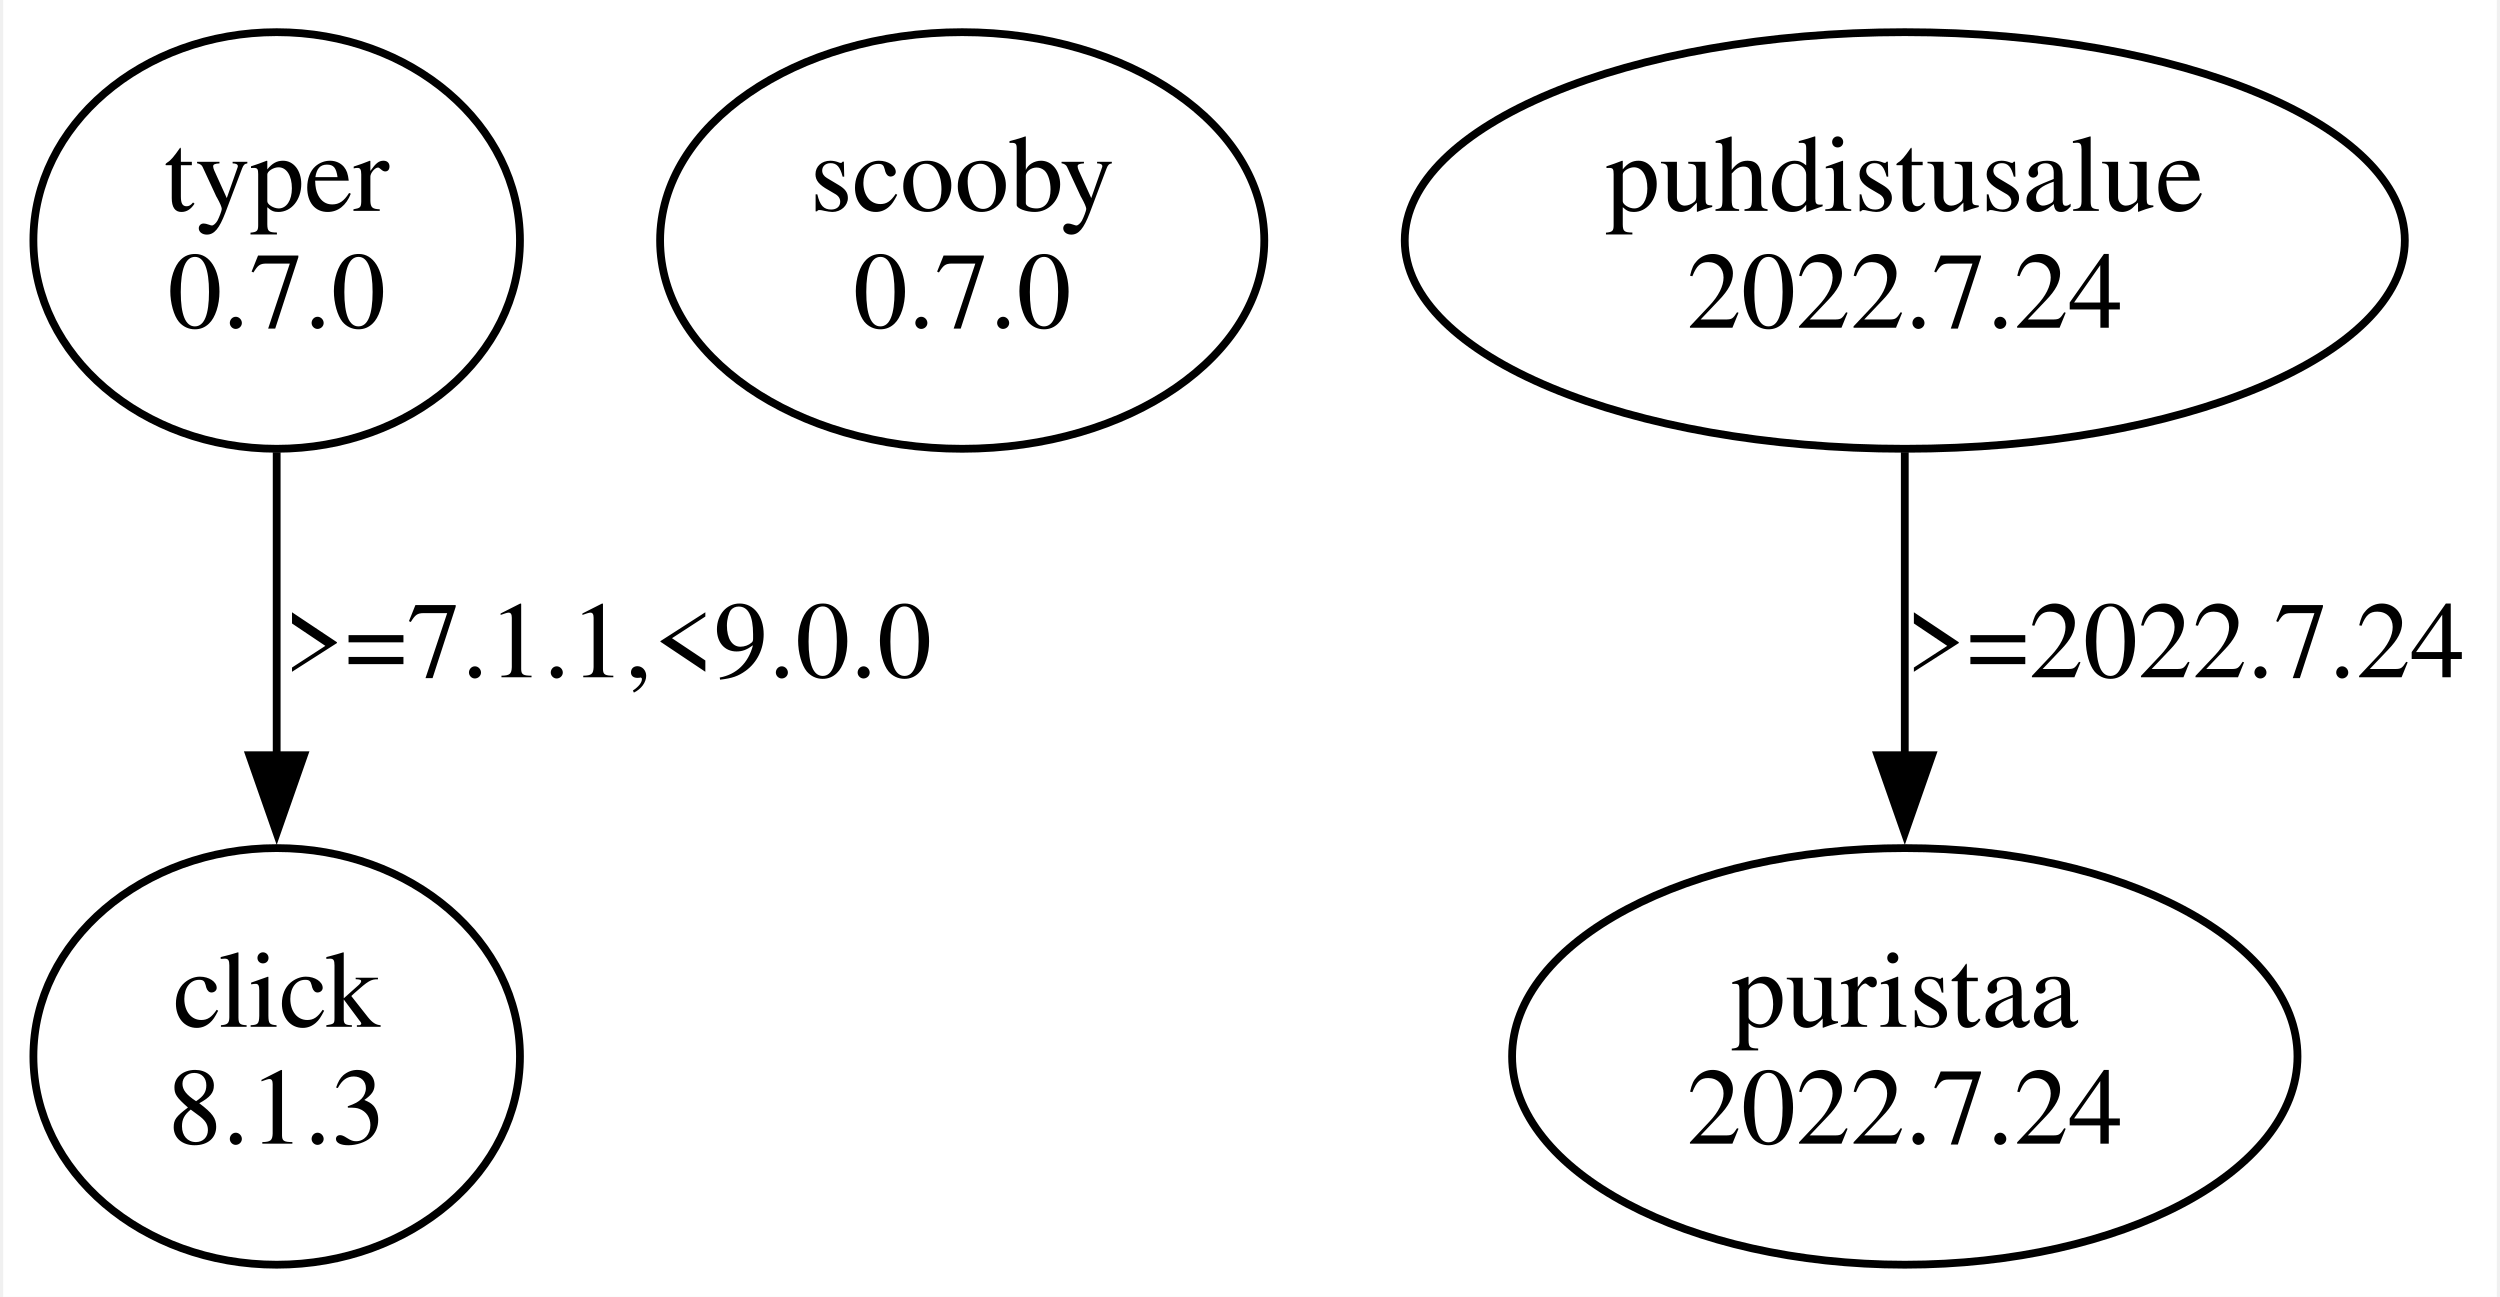
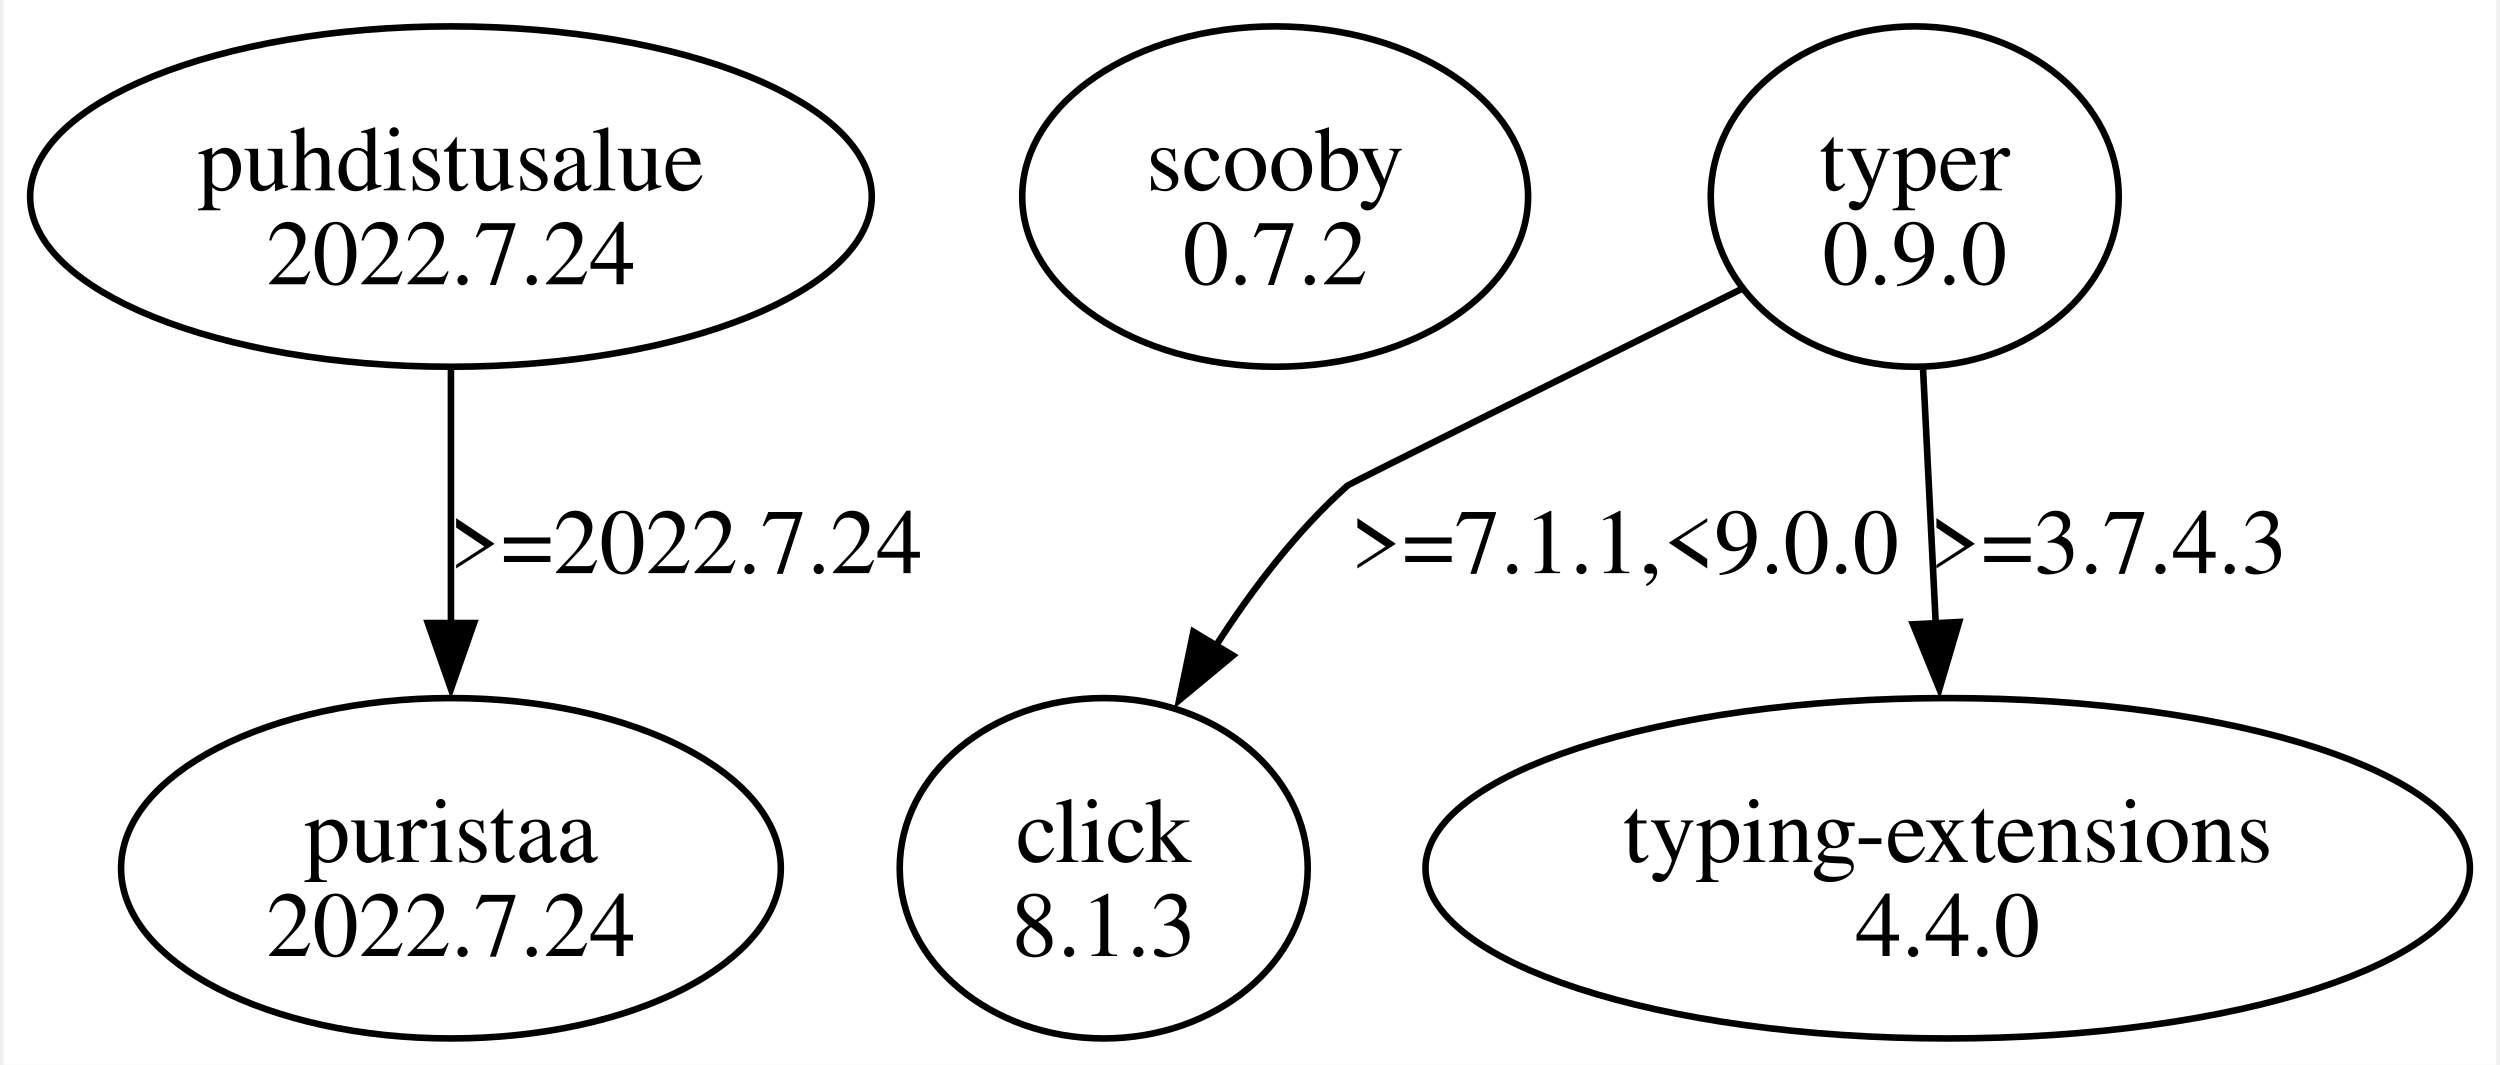
- <svg xmlns="http://www.w3.org/2000/svg" width="320pt" height="166pt" viewBox="0.00 0.00 320.11 166.48">
-   <g id="graph0" class="graph" transform="scale(1 1) rotate(0) translate(4 162.48)">
-     <polygon fill="white" stroke="none" points="-4,4 -4,-162.48 316.11,-162.48 316.11,4 -4,4" />
+ <svg xmlns="http://www.w3.org/2000/svg" width="378pt" height="161pt" viewBox="0.00 0.00 378.01 161.49">
+   <g id="graph0" class="graph" transform="scale(1 1) rotate(0) translate(4 157.49)">
+     <polygon fill="white" stroke="none" points="-4,4 -4,-157.49 374.01,-157.49 374.01,4 -4,4" />
    <g id="node1" class="node">
-       <ellipse fill="none" stroke="black" cx="31.11" cy="-131.61" rx="31.23" ry="26.74" />
-       <text text-anchor="middle" x="31.11" y="-135.41" font-family="Times,serif" font-size="14.00">typer</text>
-       <text text-anchor="middle" x="31.11" y="-120.41" font-family="Times,serif" font-size="14.00">0.7.0</text>
+       <ellipse fill="none" stroke="black" cx="63.82" cy="-127.68" rx="63.82" ry="25.81" />
+       <text text-anchor="middle" x="63.82" y="-128.63" font-family="Times,serif" font-size="14.00">puhdistusalue</text>
+       <text text-anchor="middle" x="63.82" y="-114.38" font-family="Times,serif" font-size="14.00">2022.7.24</text>
    </g>
    <g id="node2" class="node">
-       <ellipse fill="none" stroke="black" cx="31.11" cy="-26.87" rx="31.23" ry="26.74" />
-       <text text-anchor="middle" x="31.11" y="-30.67" font-family="Times,serif" font-size="14.00">click</text>
-       <text text-anchor="middle" x="31.11" y="-15.67" font-family="Times,serif" font-size="14.00">8.1.3</text>
+       <ellipse fill="none" stroke="black" cx="63.82" cy="-25.81" rx="50.03" ry="25.81" />
+       <text text-anchor="middle" x="63.82" y="-26.76" font-family="Times,serif" font-size="14.00">puristaa</text>
+       <text text-anchor="middle" x="63.82" y="-12.51" font-family="Times,serif" font-size="14.00">2022.7.24</text>
    </g>
    <g id="edge1" class="edge">
-       <path fill="none" stroke="black" d="M31.11,-104.42C31.11,-92.58 31.11,-78.38 31.11,-65.44" />
-       <polygon fill="black" stroke="black" points="34.61,-65.53 31.11,-55.53 27.61,-65.53 34.61,-65.53" />
-       <text text-anchor="middle" x="73.61" y="-75.54" font-family="Times,serif" font-size="14.00">&gt;=7.1.1,&lt;9.0.0</text>
+       <path fill="none" stroke="black" d="M63.82,-101.48C63.82,-89.77 63.82,-75.63 63.82,-62.82" />
+       <polygon fill="black" stroke="black" points="67.32,-63 63.82,-53 60.32,-63 67.32,-63" />
+       <text text-anchor="middle" x="99.44" y="-70.57" font-family="Times,serif" font-size="14.00">&gt;=2022.7.24</text>
    </g>
    <g id="node3" class="node">
-       <ellipse fill="none" stroke="black" cx="119.11" cy="-131.61" rx="38.78" ry="26.74" />
-       <text text-anchor="middle" x="119.11" y="-135.41" font-family="Times,serif" font-size="14.00">scooby</text>
-       <text text-anchor="middle" x="119.11" y="-120.41" font-family="Times,serif" font-size="14.00">0.7.0</text>
+       <ellipse fill="none" stroke="black" cx="188.82" cy="-127.68" rx="38.36" ry="25.81" />
+       <text text-anchor="middle" x="188.82" y="-128.63" font-family="Times,serif" font-size="14.00">scooby</text>
+       <text text-anchor="middle" x="188.82" y="-114.38" font-family="Times,serif" font-size="14.00">0.7.2</text>
    </g>
    <g id="node4" class="node">
-       <ellipse fill="none" stroke="black" cx="240.11" cy="-131.61" rx="64.19" ry="26.74" />
-       <text text-anchor="middle" x="240.11" y="-135.41" font-family="Times,serif" font-size="14.00">puhdistusalue</text>
-       <text text-anchor="middle" x="240.11" y="-120.41" font-family="Times,serif" font-size="14.00">2022.7.24</text>
+       <ellipse fill="none" stroke="black" cx="285.82" cy="-127.68" rx="30.94" ry="25.81" />
+       <text text-anchor="middle" x="285.82" y="-128.63" font-family="Times,serif" font-size="14.00">typer</text>
+       <text text-anchor="middle" x="285.82" y="-114.38" font-family="Times,serif" font-size="14.00">0.9.0</text>
    </g>
    <g id="node5" class="node">
-       <ellipse fill="none" stroke="black" cx="240.11" cy="-26.87" rx="50.41" ry="26.74" />
-       <text text-anchor="middle" x="240.11" y="-30.67" font-family="Times,serif" font-size="14.00">puristaa</text>
-       <text text-anchor="middle" x="240.11" y="-15.67" font-family="Times,serif" font-size="14.00">2022.7.24</text>
+       <ellipse fill="none" stroke="black" cx="162.82" cy="-25.81" rx="30.94" ry="25.81" />
+       <text text-anchor="middle" x="162.82" y="-26.76" font-family="Times,serif" font-size="14.00">click</text>
+       <text text-anchor="middle" x="162.82" y="-12.51" font-family="Times,serif" font-size="14.00">8.1.3</text>
    </g>
    <g id="edge2" class="edge">
-       <path fill="none" stroke="black" d="M240.11,-104.42C240.11,-92.58 240.11,-78.38 240.11,-65.44" />
-       <polygon fill="black" stroke="black" points="243.61,-65.53 240.11,-55.53 236.61,-65.53 243.61,-65.53" />
-       <text text-anchor="middle" x="276.11" y="-75.54" font-family="Times,serif" font-size="14.00">&gt;=2022.7.24</text>
+       <path fill="none" stroke="black" d="M259.67,-113.72C234.49,-101.22 200.13,-84.15 199.82,-83.87 192.12,-77 185.36,-68.17 179.81,-59.52" />
+       <polygon fill="black" stroke="black" points="182.42,-58.07 174.26,-51.3 176.42,-61.68 182.42,-58.07" />
+       <text text-anchor="middle" x="241.82" y="-70.57" font-family="Times,serif" font-size="14.00">&gt;=7.1.1,&lt;9.0.0</text>
+     </g>
+     <g id="node6" class="node">
+       <ellipse fill="none" stroke="black" cx="290.82" cy="-25.81" rx="79.2" ry="25.81" />
+       <text text-anchor="middle" x="290.82" y="-26.76" font-family="Times,serif" font-size="14.00">typing-extensions</text>
+       <text text-anchor="middle" x="290.82" y="-12.51" font-family="Times,serif" font-size="14.00">4.4.0</text>
+     </g>
+     <g id="edge3" class="edge">
+       <path fill="none" stroke="black" d="M287.08,-101.48C287.66,-89.77 288.37,-75.63 289.01,-62.82" />
+       <polygon fill="black" stroke="black" points="292.55,-63.16 289.56,-53 285.56,-62.81 292.55,-63.16" />
+       <text text-anchor="middle" x="315.19" y="-70.57" font-family="Times,serif" font-size="14.00">&gt;=3.7.4.3</text>
    </g>
  </g>
</svg>
